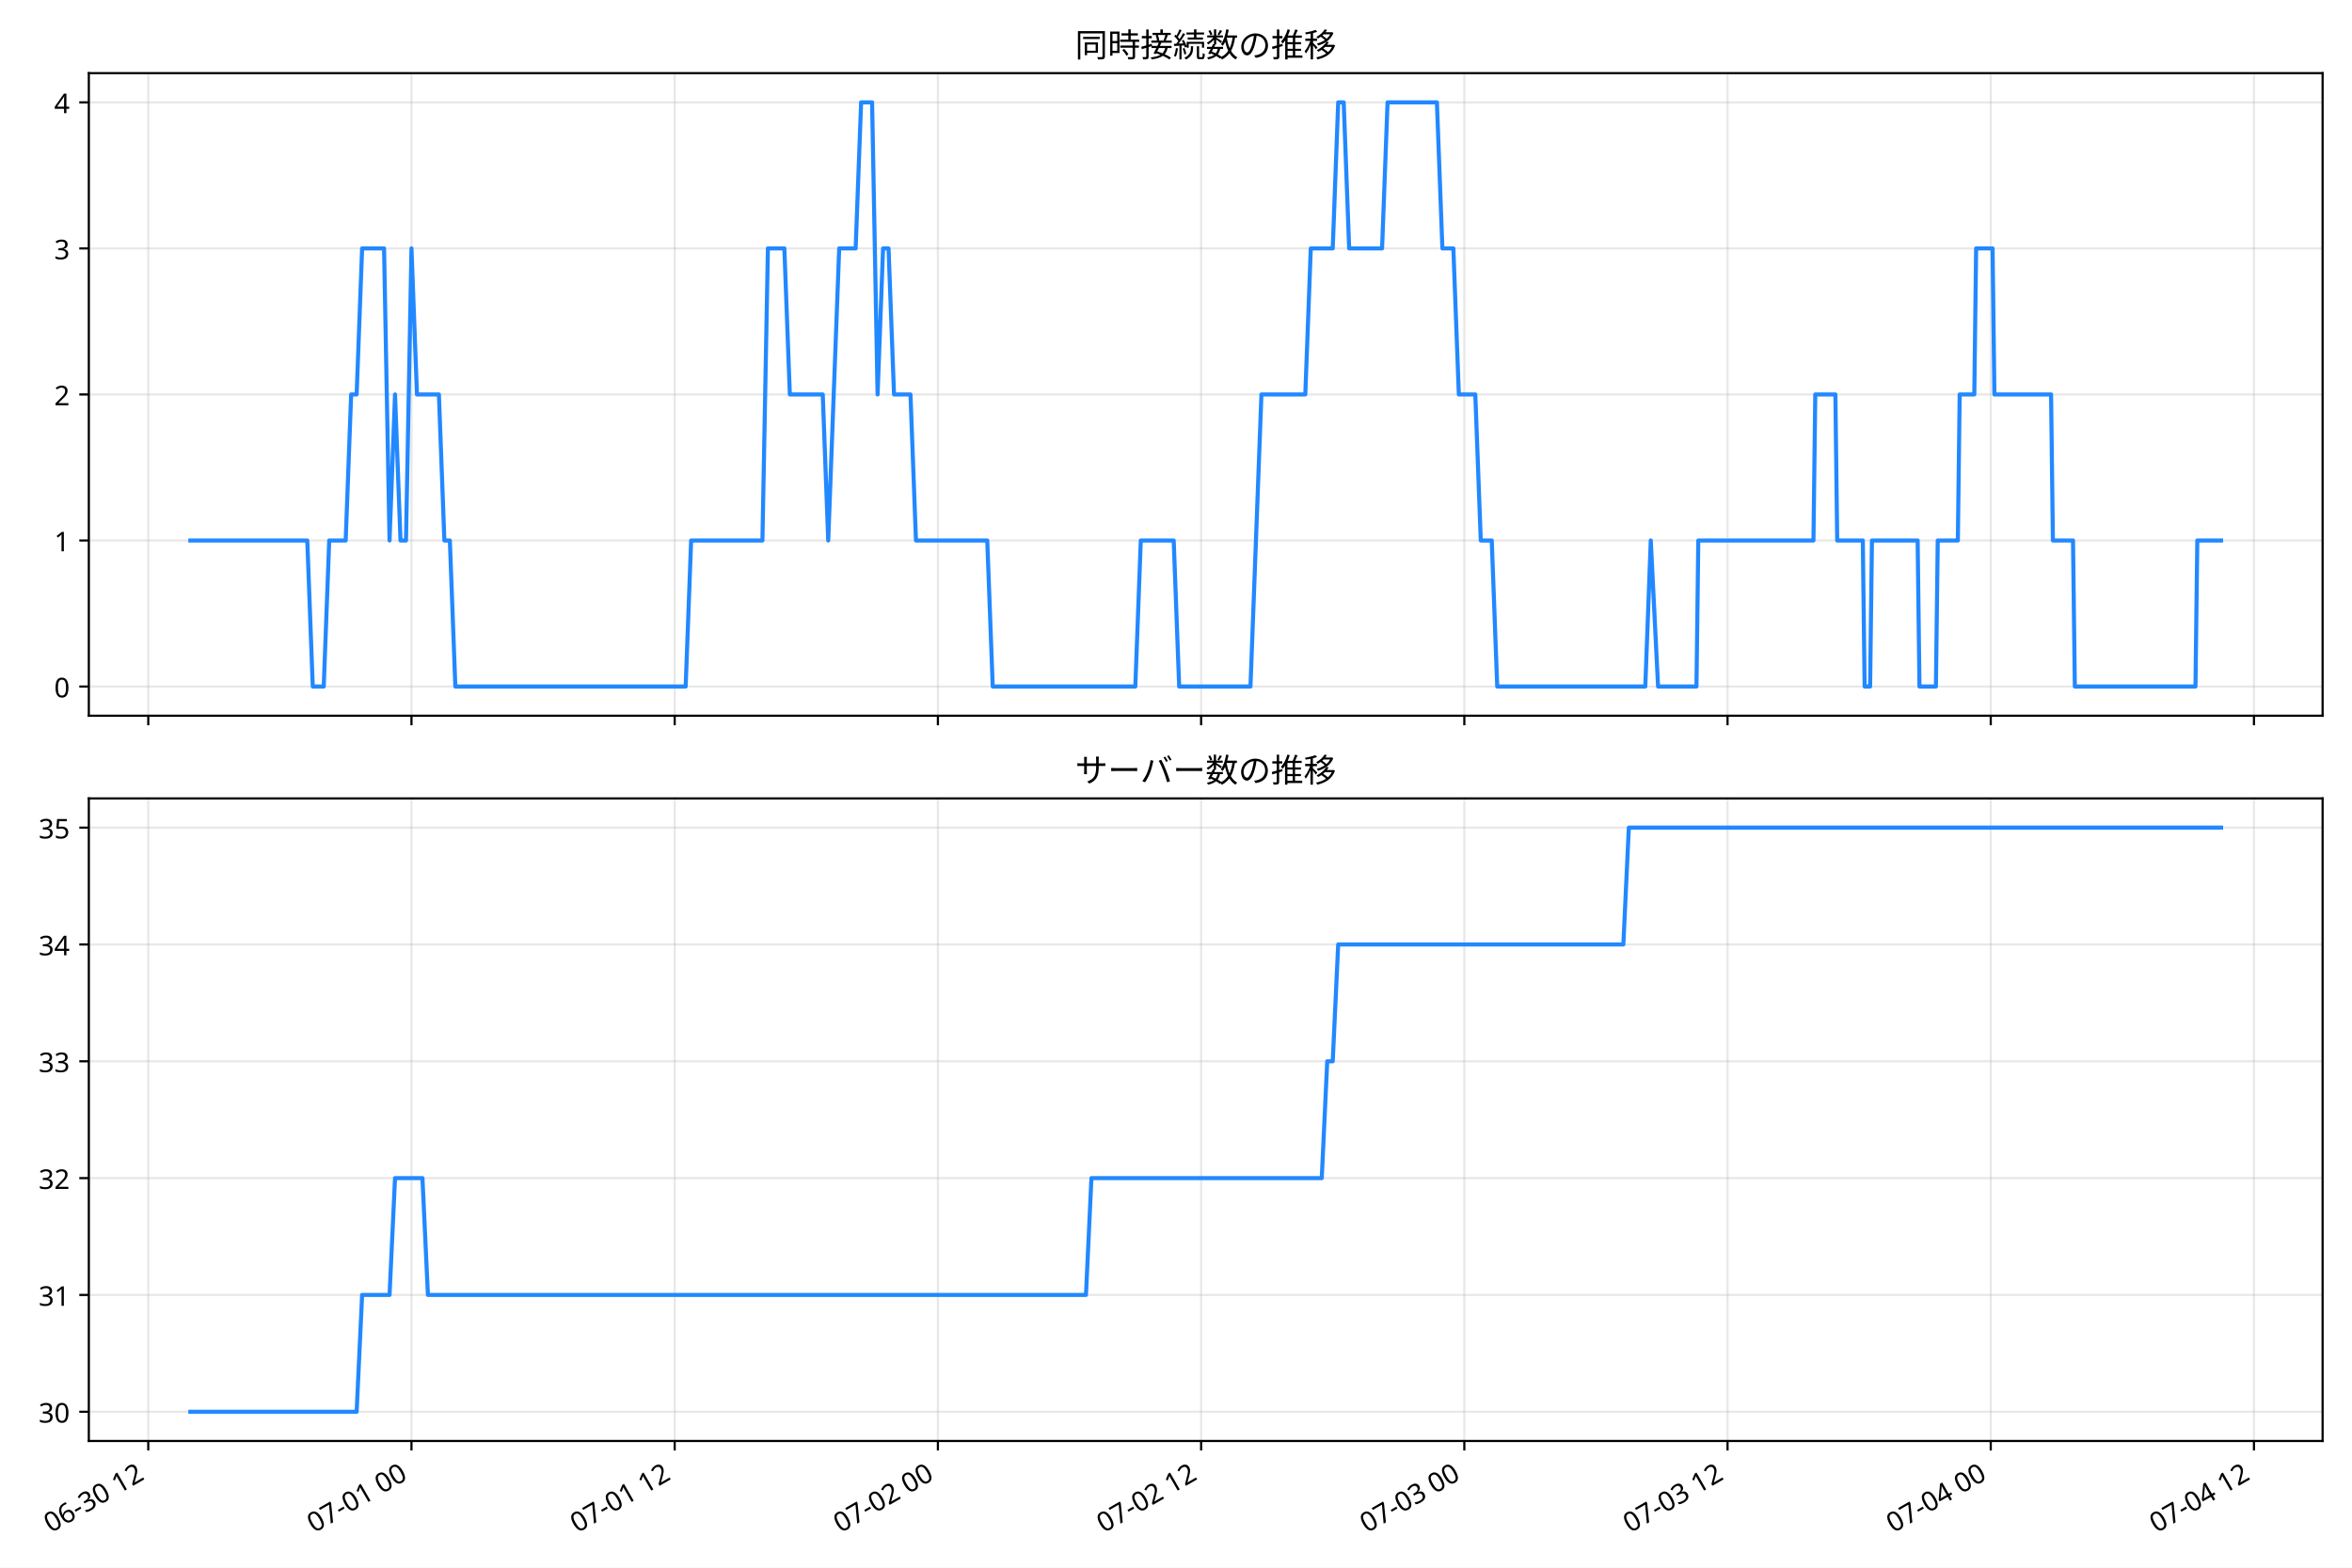
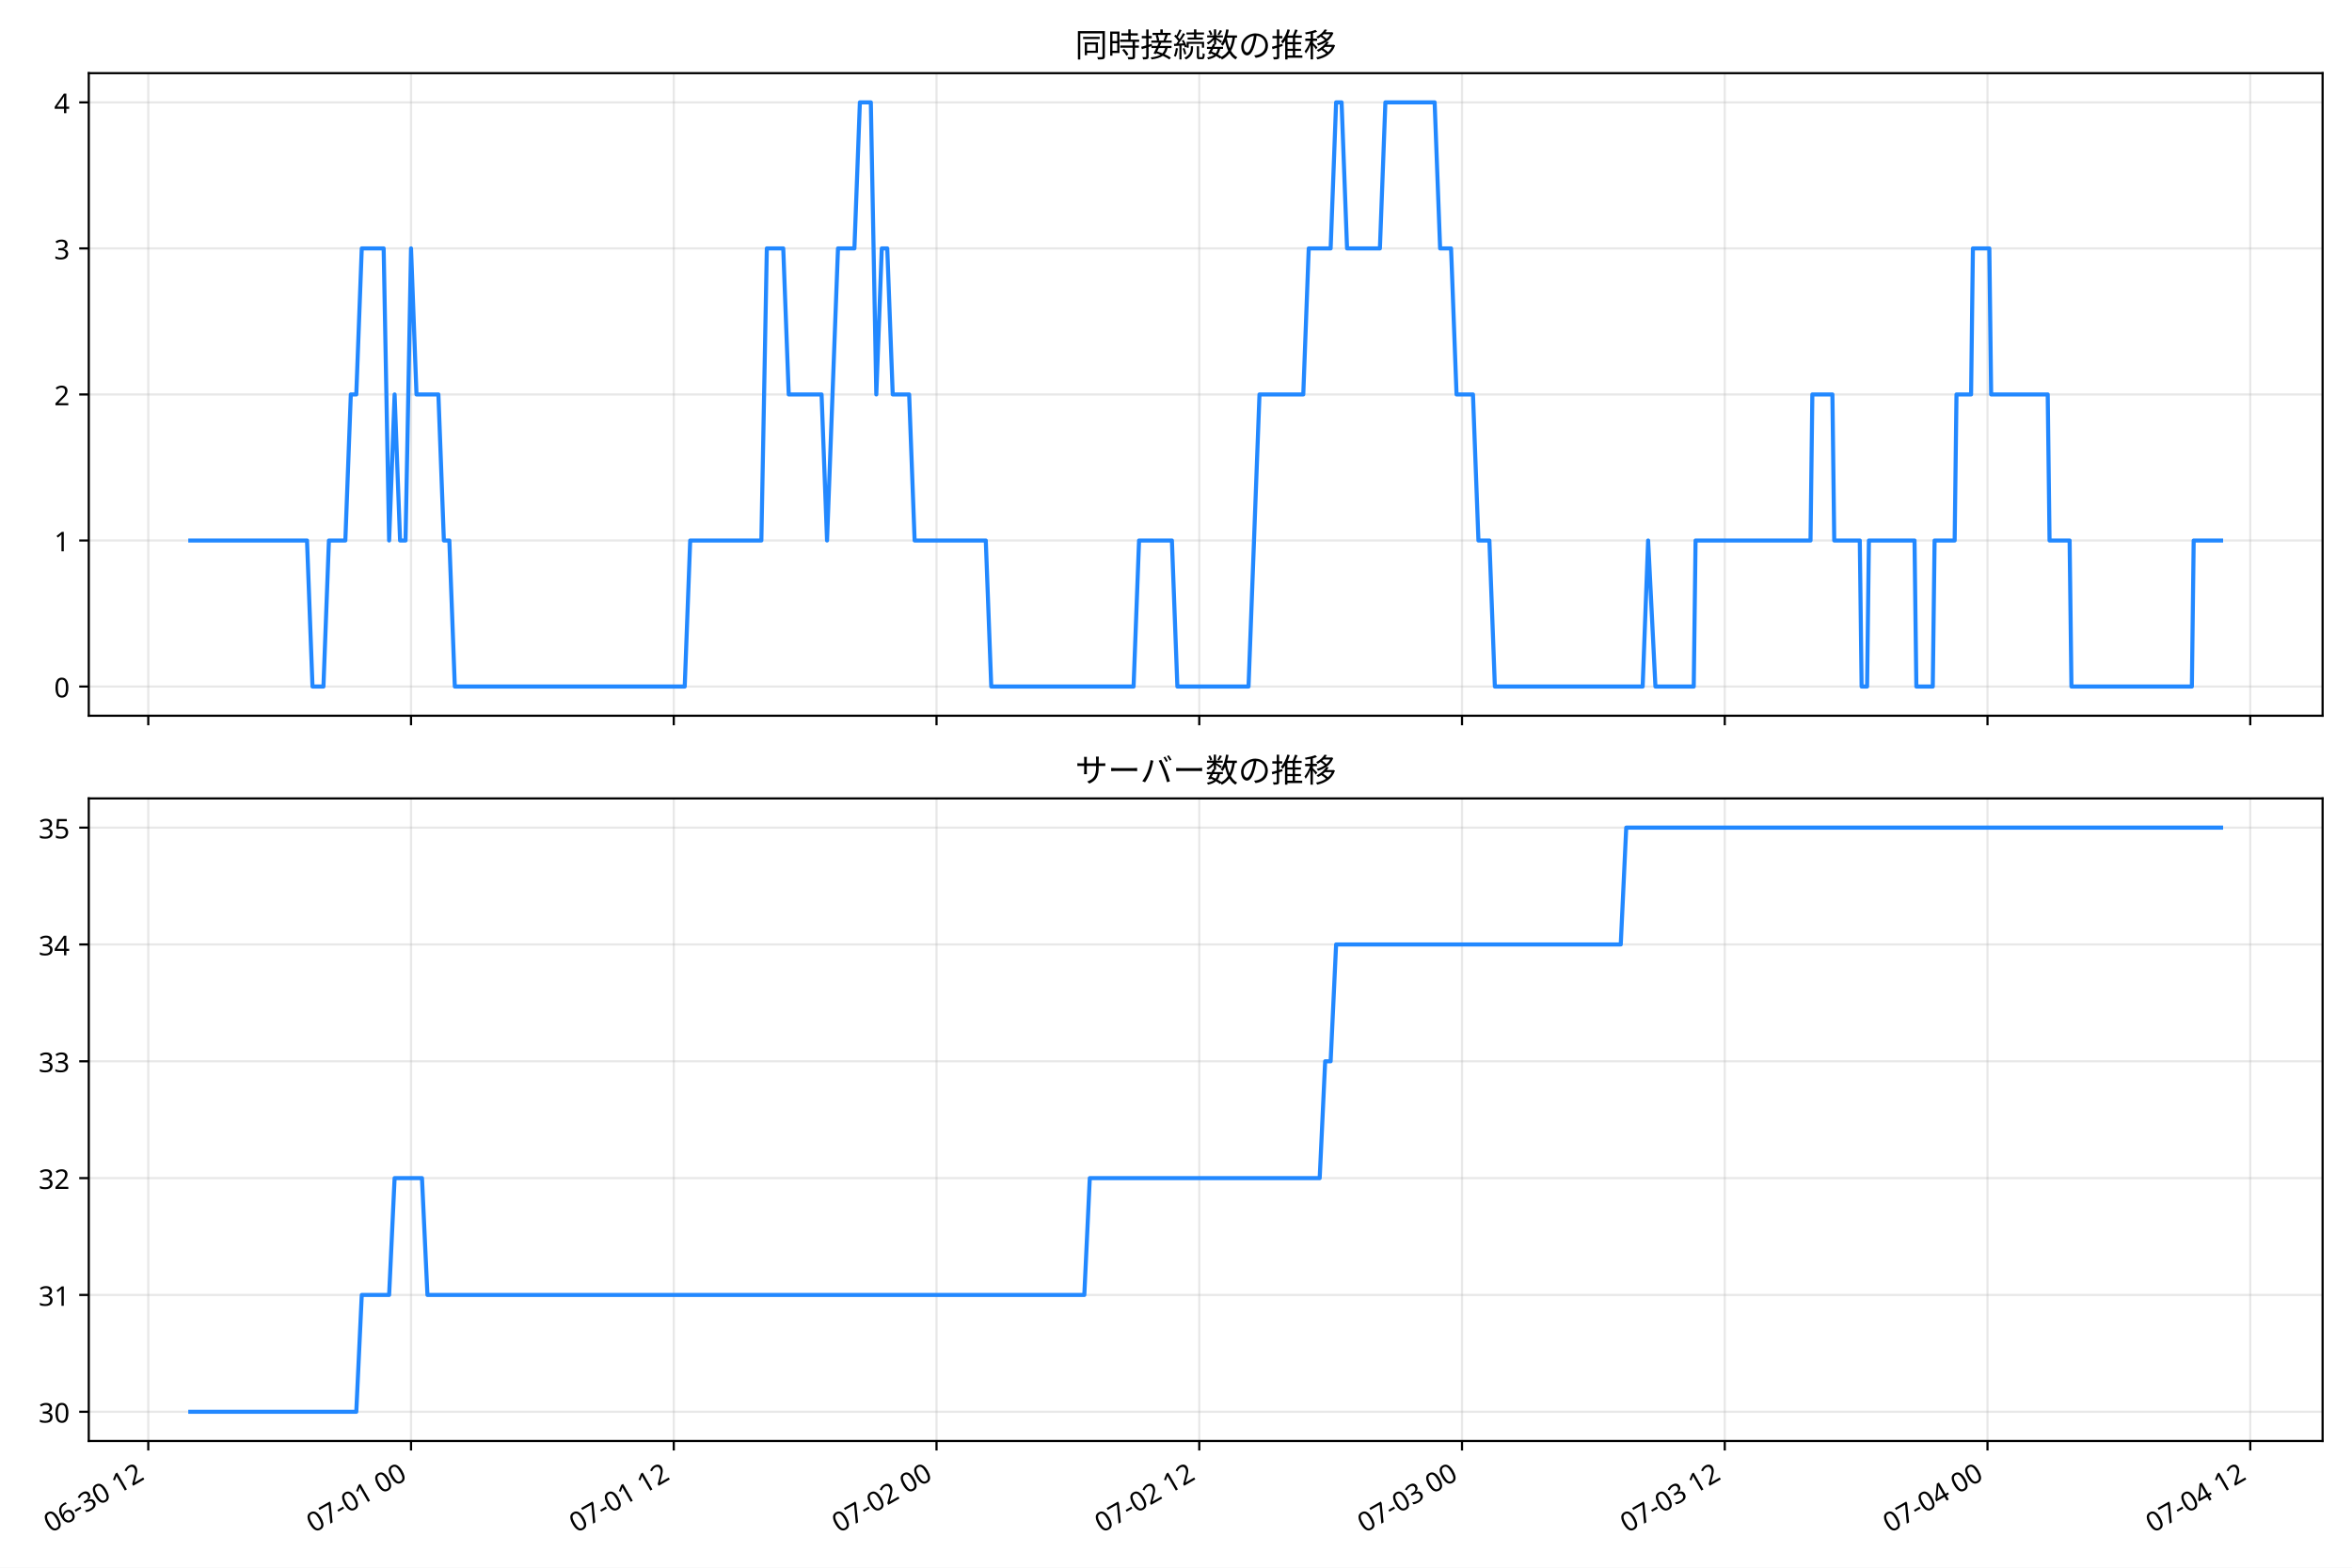
<svg xmlns="http://www.w3.org/2000/svg" xmlns:xlink="http://www.w3.org/1999/xlink" width="864pt" height="576pt" viewBox="0 0 864 576" version="1.1">
  <defs>
    <style type="text/css">*{stroke-linejoin: round; stroke-linecap: butt}</style>
  </defs>
  <g id="figure_1">
    <g id="patch_1">
      <path d="M 0 576  L 864 576  L 864 0  L 0 0  z " style="fill: #ffffff" />
    </g>
    <g id="axes_1">
      <g id="patch_2">
-         <path d="M 32.629 262.973  L 853.2 262.973  L 853.2 26.88  L 32.629 26.88  z " style="fill: #ffffff" />
+         <path d="M 32.606 262.973  L 853.2 262.973  L 853.2 26.88  L 32.606 26.88  z " style="fill: #ffffff" />
      </g>
      <g id="matplotlib.axis_1">
        <g id="xtick_1">
          <g id="line2d_1">
-             <path d="M 54.464 262.973  L 54.464 26.88  " clip-path="url(#paf1b9d7b4f)" style="fill: none; stroke: #b0b0b0; stroke-opacity: 0.3; stroke-width: 0.8; stroke-linecap: square" />
+             <path d="M 54.469 262.973  L 54.469 26.88  " clip-path="url(#p1c70924db7)" style="fill: none; stroke: #b0b0b0; stroke-opacity: 0.3; stroke-width: 0.8; stroke-linecap: square" />
          </g>
          <g id="line2d_2">
            <defs>
-               <path id="m1422d30d1b" d="M 0 0  L 0 3.5  " style="stroke: #000000; stroke-width: 0.8" />
+               <path id="m3c6f975d9b" d="M 0 0  L 0 3.5  " style="stroke: #000000; stroke-width: 0.8" />
            </defs>
            <g>
-               <use xlink:href="#m1422d30d1b" x="54.464" y="262.973" style="stroke: #000000; stroke-width: 0.8" />
+               <use xlink:href="#m3c6f975d9b" x="54.469" y="262.973" style="stroke: #000000; stroke-width: 0.8" />
            </g>
          </g>
        </g>
        <g id="xtick_2">
          <g id="line2d_3">
-             <path d="M 151.154 262.973  L 151.154 26.88  " clip-path="url(#paf1b9d7b4f)" style="fill: none; stroke: #b0b0b0; stroke-opacity: 0.3; stroke-width: 0.8; stroke-linecap: square" />
+             <path d="M 150.989 262.973  L 150.989 26.88  " clip-path="url(#p1c70924db7)" style="fill: none; stroke: #b0b0b0; stroke-opacity: 0.3; stroke-width: 0.8; stroke-linecap: square" />
          </g>
          <g id="line2d_4">
            <g>
-               <use xlink:href="#m1422d30d1b" x="151.154" y="262.973" style="stroke: #000000; stroke-width: 0.8" />
+               <use xlink:href="#m3c6f975d9b" x="150.989" y="262.973" style="stroke: #000000; stroke-width: 0.8" />
            </g>
          </g>
        </g>
        <g id="xtick_3">
          <g id="line2d_5">
-             <path d="M 247.845 262.973  L 247.845 26.88  " clip-path="url(#paf1b9d7b4f)" style="fill: none; stroke: #b0b0b0; stroke-opacity: 0.3; stroke-width: 0.8; stroke-linecap: square" />
+             <path d="M 247.508 262.973  L 247.508 26.88  " clip-path="url(#p1c70924db7)" style="fill: none; stroke: #b0b0b0; stroke-opacity: 0.3; stroke-width: 0.8; stroke-linecap: square" />
          </g>
          <g id="line2d_6">
            <g>
-               <use xlink:href="#m1422d30d1b" x="247.845" y="262.973" style="stroke: #000000; stroke-width: 0.8" />
+               <use xlink:href="#m3c6f975d9b" x="247.508" y="262.973" style="stroke: #000000; stroke-width: 0.8" />
            </g>
          </g>
        </g>
        <g id="xtick_4">
          <g id="line2d_7">
-             <path d="M 344.535 262.973  L 344.535 26.88  " clip-path="url(#paf1b9d7b4f)" style="fill: none; stroke: #b0b0b0; stroke-opacity: 0.3; stroke-width: 0.8; stroke-linecap: square" />
+             <path d="M 344.028 262.973  L 344.028 26.88  " clip-path="url(#p1c70924db7)" style="fill: none; stroke: #b0b0b0; stroke-opacity: 0.3; stroke-width: 0.8; stroke-linecap: square" />
          </g>
          <g id="line2d_8">
            <g>
-               <use xlink:href="#m1422d30d1b" x="344.535" y="262.973" style="stroke: #000000; stroke-width: 0.8" />
+               <use xlink:href="#m3c6f975d9b" x="344.028" y="262.973" style="stroke: #000000; stroke-width: 0.8" />
            </g>
          </g>
        </g>
        <g id="xtick_5">
          <g id="line2d_9">
-             <path d="M 441.226 262.973  L 441.226 26.88  " clip-path="url(#paf1b9d7b4f)" style="fill: none; stroke: #b0b0b0; stroke-opacity: 0.3; stroke-width: 0.8; stroke-linecap: square" />
+             <path d="M 440.547 262.973  L 440.547 26.88  " clip-path="url(#p1c70924db7)" style="fill: none; stroke: #b0b0b0; stroke-opacity: 0.3; stroke-width: 0.8; stroke-linecap: square" />
          </g>
          <g id="line2d_10">
            <g>
-               <use xlink:href="#m1422d30d1b" x="441.226" y="262.973" style="stroke: #000000; stroke-width: 0.8" />
+               <use xlink:href="#m3c6f975d9b" x="440.547" y="262.973" style="stroke: #000000; stroke-width: 0.8" />
            </g>
          </g>
        </g>
        <g id="xtick_6">
          <g id="line2d_11">
-             <path d="M 537.916 262.973  L 537.916 26.88  " clip-path="url(#paf1b9d7b4f)" style="fill: none; stroke: #b0b0b0; stroke-opacity: 0.3; stroke-width: 0.8; stroke-linecap: square" />
+             <path d="M 537.066 262.973  L 537.066 26.88  " clip-path="url(#p1c70924db7)" style="fill: none; stroke: #b0b0b0; stroke-opacity: 0.3; stroke-width: 0.8; stroke-linecap: square" />
          </g>
          <g id="line2d_12">
            <g>
-               <use xlink:href="#m1422d30d1b" x="537.916" y="262.973" style="stroke: #000000; stroke-width: 0.8" />
+               <use xlink:href="#m3c6f975d9b" x="537.066" y="262.973" style="stroke: #000000; stroke-width: 0.8" />
            </g>
          </g>
        </g>
        <g id="xtick_7">
          <g id="line2d_13">
-             <path d="M 634.607 262.973  L 634.607 26.88  " clip-path="url(#paf1b9d7b4f)" style="fill: none; stroke: #b0b0b0; stroke-opacity: 0.3; stroke-width: 0.8; stroke-linecap: square" />
+             <path d="M 633.586 262.973  L 633.586 26.88  " clip-path="url(#p1c70924db7)" style="fill: none; stroke: #b0b0b0; stroke-opacity: 0.3; stroke-width: 0.8; stroke-linecap: square" />
          </g>
          <g id="line2d_14">
            <g>
-               <use xlink:href="#m1422d30d1b" x="634.607" y="262.973" style="stroke: #000000; stroke-width: 0.8" />
+               <use xlink:href="#m3c6f975d9b" x="633.586" y="262.973" style="stroke: #000000; stroke-width: 0.8" />
            </g>
          </g>
        </g>
        <g id="xtick_8">
          <g id="line2d_15">
-             <path d="M 731.297 262.973  L 731.297 26.88  " clip-path="url(#paf1b9d7b4f)" style="fill: none; stroke: #b0b0b0; stroke-opacity: 0.3; stroke-width: 0.8; stroke-linecap: square" />
+             <path d="M 730.105 262.973  L 730.105 26.88  " clip-path="url(#p1c70924db7)" style="fill: none; stroke: #b0b0b0; stroke-opacity: 0.3; stroke-width: 0.8; stroke-linecap: square" />
          </g>
          <g id="line2d_16">
            <g>
-               <use xlink:href="#m1422d30d1b" x="731.297" y="262.973" style="stroke: #000000; stroke-width: 0.8" />
+               <use xlink:href="#m3c6f975d9b" x="730.105" y="262.973" style="stroke: #000000; stroke-width: 0.8" />
            </g>
          </g>
        </g>
        <g id="xtick_9">
          <g id="line2d_17">
-             <path d="M 827.988 262.973  L 827.988 26.88  " clip-path="url(#paf1b9d7b4f)" style="fill: none; stroke: #b0b0b0; stroke-opacity: 0.3; stroke-width: 0.8; stroke-linecap: square" />
+             <path d="M 826.625 262.973  L 826.625 26.88  " clip-path="url(#p1c70924db7)" style="fill: none; stroke: #b0b0b0; stroke-opacity: 0.3; stroke-width: 0.8; stroke-linecap: square" />
          </g>
          <g id="line2d_18">
            <g>
-               <use xlink:href="#m1422d30d1b" x="827.988" y="262.973" style="stroke: #000000; stroke-width: 0.8" />
+               <use xlink:href="#m3c6f975d9b" x="826.625" y="262.973" style="stroke: #000000; stroke-width: 0.8" />
            </g>
          </g>
        </g>
      </g>
      <g id="matplotlib.axis_2">
        <g id="ytick_1">
          <g id="line2d_19">
-             <path d="M 32.629 252.241  L 853.2 252.241  " clip-path="url(#paf1b9d7b4f)" style="fill: none; stroke: #b0b0b0; stroke-opacity: 0.3; stroke-width: 0.8; stroke-linecap: square" />
+             <path d="M 32.606 252.241  L 853.2 252.241  " clip-path="url(#p1c70924db7)" style="fill: none; stroke: #b0b0b0; stroke-opacity: 0.3; stroke-width: 0.8; stroke-linecap: square" />
          </g>
          <g id="line2d_20">
            <defs>
-               <path id="m393feffdd7" d="M 0 0  L -3.5 0  " style="stroke: #000000; stroke-width: 0.8" />
+               <path id="med334ea3a2" d="M 0 0  L -3.5 0  " style="stroke: #000000; stroke-width: 0.8" />
            </defs>
            <g>
-               <use xlink:href="#m393feffdd7" x="32.629" y="252.241" style="stroke: #000000; stroke-width: 0.8" />
+               <use xlink:href="#med334ea3a2" x="32.606" y="252.241" style="stroke: #000000; stroke-width: 0.8" />
            </g>
          </g>
          <g id="text_1">
-             <text style="font-size: 10px; font-family: 'Noto Sans JP'; text-anchor: end" x="25.629" y="256.226" transform="rotate(-0 25.6287 256.2264)">0</text>
+             <text style="font-size: 10px; font-family: 'Noto Sans JP'; text-anchor: end" x="25.606" y="256.226" transform="rotate(-0 25.60603 256.2264)">0</text>
          </g>
        </g>
        <g id="ytick_2">
          <g id="line2d_21">
-             <path d="M 32.629 198.584  L 853.2 198.584  " clip-path="url(#paf1b9d7b4f)" style="fill: none; stroke: #b0b0b0; stroke-opacity: 0.3; stroke-width: 0.8; stroke-linecap: square" />
+             <path d="M 32.606 198.584  L 853.2 198.584  " clip-path="url(#p1c70924db7)" style="fill: none; stroke: #b0b0b0; stroke-opacity: 0.3; stroke-width: 0.8; stroke-linecap: square" />
          </g>
          <g id="line2d_22">
            <g>
-               <use xlink:href="#m393feffdd7" x="32.629" y="198.584" style="stroke: #000000; stroke-width: 0.8" />
+               <use xlink:href="#med334ea3a2" x="32.606" y="198.584" style="stroke: #000000; stroke-width: 0.8" />
            </g>
          </g>
          <g id="text_2">
-             <text style="font-size: 10px; font-family: 'Noto Sans JP'; text-anchor: end" x="25.629" y="202.569" transform="rotate(-0 25.6287 202.569)">1</text>
+             <text style="font-size: 10px; font-family: 'Noto Sans JP'; text-anchor: end" x="25.606" y="202.569" transform="rotate(-0 25.60603 202.569)">1</text>
          </g>
        </g>
        <g id="ytick_3">
          <g id="line2d_23">
-             <path d="M 32.629 144.926  L 853.2 144.926  " clip-path="url(#paf1b9d7b4f)" style="fill: none; stroke: #b0b0b0; stroke-opacity: 0.3; stroke-width: 0.8; stroke-linecap: square" />
+             <path d="M 32.606 144.926  L 853.2 144.926  " clip-path="url(#p1c70924db7)" style="fill: none; stroke: #b0b0b0; stroke-opacity: 0.3; stroke-width: 0.8; stroke-linecap: square" />
          </g>
          <g id="line2d_24">
            <g>
-               <use xlink:href="#m393feffdd7" x="32.629" y="144.926" style="stroke: #000000; stroke-width: 0.8" />
+               <use xlink:href="#med334ea3a2" x="32.606" y="144.926" style="stroke: #000000; stroke-width: 0.8" />
            </g>
          </g>
          <g id="text_3">
-             <text style="font-size: 10px; font-family: 'Noto Sans JP'; text-anchor: end" x="25.629" y="148.912" transform="rotate(-0 25.6287 148.9115)">2</text>
+             <text style="font-size: 10px; font-family: 'Noto Sans JP'; text-anchor: end" x="25.606" y="148.912" transform="rotate(-0 25.60603 148.9115)">2</text>
          </g>
        </g>
        <g id="ytick_4">
          <g id="line2d_25">
-             <path d="M 32.629 91.269  L 853.2 91.269  " clip-path="url(#paf1b9d7b4f)" style="fill: none; stroke: #b0b0b0; stroke-opacity: 0.3; stroke-width: 0.8; stroke-linecap: square" />
+             <path d="M 32.606 91.269  L 853.2 91.269  " clip-path="url(#p1c70924db7)" style="fill: none; stroke: #b0b0b0; stroke-opacity: 0.3; stroke-width: 0.8; stroke-linecap: square" />
          </g>
          <g id="line2d_26">
            <g>
-               <use xlink:href="#m393feffdd7" x="32.629" y="91.269" style="stroke: #000000; stroke-width: 0.8" />
+               <use xlink:href="#med334ea3a2" x="32.606" y="91.269" style="stroke: #000000; stroke-width: 0.8" />
            </g>
          </g>
          <g id="text_4">
-             <text style="font-size: 10px; font-family: 'Noto Sans JP'; text-anchor: end" x="25.629" y="95.254" transform="rotate(-0 25.6287 95.25408)">3</text>
+             <text style="font-size: 10px; font-family: 'Noto Sans JP'; text-anchor: end" x="25.606" y="95.254" transform="rotate(-0 25.60603 95.25408)">3</text>
          </g>
        </g>
        <g id="ytick_5">
          <g id="line2d_27">
-             <path d="M 32.629 37.611  L 853.2 37.611  " clip-path="url(#paf1b9d7b4f)" style="fill: none; stroke: #b0b0b0; stroke-opacity: 0.3; stroke-width: 0.8; stroke-linecap: square" />
+             <path d="M 32.606 37.611  L 853.2 37.611  " clip-path="url(#p1c70924db7)" style="fill: none; stroke: #b0b0b0; stroke-opacity: 0.3; stroke-width: 0.8; stroke-linecap: square" />
          </g>
          <g id="line2d_28">
            <g>
-               <use xlink:href="#m393feffdd7" x="32.629" y="37.611" style="stroke: #000000; stroke-width: 0.8" />
+               <use xlink:href="#med334ea3a2" x="32.606" y="37.611" style="stroke: #000000; stroke-width: 0.8" />
            </g>
          </g>
          <g id="text_5">
-             <text style="font-size: 10px; font-family: 'Noto Sans JP'; text-anchor: end" x="25.629" y="41.597" transform="rotate(-0 25.6287 41.59664)">4</text>
+             <text style="font-size: 10px; font-family: 'Noto Sans JP'; text-anchor: end" x="25.606" y="41.597" transform="rotate(-0 25.60603 41.59664)">4</text>
          </g>
        </g>
      </g>
      <g id="line2d_29">
-         <path d="M 69.927 198.584  L 112.881 198.584  L 114.895 252.241  L 118.924 252.241  L 120.938 198.584  L 126.982 198.584  L 128.996 144.926  L 131.01 144.926  L 133.025 91.269  L 141.082 91.269  L 143.097 198.584  L 145.111 144.926  L 147.125 198.584  L 149.14 198.584  L 151.154 91.269  L 153.169 144.926  L 161.226 144.926  L 163.24 198.584  L 165.255 198.584  L 167.269 252.241  L 251.873 252.241  L 253.888 198.584  L 280.075 198.584  L 282.089 91.269  L 288.132 91.269  L 290.147 144.926  L 302.233 144.926  L 304.247 198.584  L 308.276 91.269  L 314.319 91.269  L 316.334 37.611  L 320.363 37.611  L 322.377 144.926  L 324.391 91.269  L 326.406 91.269  L 328.42 144.926  L 334.463 144.926  L 336.478 198.584  L 362.665 198.584  L 364.679 252.241  L 417.053 252.241  L 419.067 198.584  L 431.154 198.584  L 433.168 252.241  L 459.355 252.241  L 463.384 144.926  L 479.499 144.926  L 481.513 91.269  L 489.571 91.269  L 491.585 37.611  L 493.6 37.611  L 495.614 91.269  L 507.7 91.269  L 509.715 37.611  L 527.844 37.611  L 529.859 91.269  L 533.887 91.269  L 535.902 144.926  L 541.945 144.926  L 543.959 198.584  L 547.988 198.584  L 550.002 252.241  L 604.391 252.241  L 606.405 198.584  L 609.091 252.241  L 623.192 252.241  L 623.863 198.584  L 666.165 198.584  L 666.837 144.926  L 674.223 144.926  L 674.894 198.584  L 684.295 198.584  L 684.966 252.241  L 686.981 252.241  L 687.652 198.584  L 704.439 198.584  L 705.11 252.241  L 711.153 252.241  L 711.825 198.584  L 719.211 198.584  L 719.882 144.926  L 725.254 144.926  L 725.925 91.269  L 731.969 91.269  L 732.64 144.926  L 753.455 144.926  L 754.127 198.584  L 761.513 198.584  L 762.184 252.241  L 806.501 252.241  L 807.172 198.584  L 815.901 198.584  L 815.901 198.584  " clip-path="url(#paf1b9d7b4f)" style="fill: none; stroke: #2288ff; stroke-width: 1.5; stroke-linecap: square" />
+         <path d="M 69.906 198.584  L 112.783 198.584  L 114.794 252.241  L 118.816 252.241  L 120.826 198.584  L 126.859 198.584  L 128.87 144.926  L 130.881 144.926  L 132.891 91.269  L 140.935 91.269  L 142.945 198.584  L 144.956 144.926  L 146.967 198.584  L 148.978 198.584  L 150.989 91.269  L 153 144.926  L 161.043 144.926  L 163.054 198.584  L 165.065 198.584  L 167.075 252.241  L 251.53 252.241  L 253.541 198.584  L 279.681 198.584  L 281.692 91.269  L 287.725 91.269  L 289.735 144.926  L 301.8 144.926  L 303.811 198.584  L 307.833 91.269  L 313.865 91.269  L 315.876 37.611  L 319.898 37.611  L 321.909 144.926  L 323.919 91.269  L 325.93 91.269  L 327.941 144.926  L 333.973 144.926  L 335.984 198.584  L 362.125 198.584  L 364.136 252.241  L 416.417 252.241  L 418.428 198.584  L 430.493 198.584  L 432.504 252.241  L 458.644 252.241  L 462.666 144.926  L 478.753 144.926  L 480.763 91.269  L 488.807 91.269  L 490.818 37.611  L 492.828 37.611  L 494.839 91.269  L 506.904 91.269  L 508.915 37.611  L 527.012 37.611  L 529.023 91.269  L 533.045 91.269  L 535.056 144.926  L 541.088 144.926  L 543.099 198.584  L 547.121 198.584  L 549.131 252.241  L 603.424 252.241  L 605.434 198.584  L 608.115 252.241  L 622.191 252.241  L 622.861 198.584  L 665.089 198.584  L 665.759 144.926  L 673.132 144.926  L 673.802 198.584  L 683.186 198.584  L 683.856 252.241  L 685.867 252.241  L 686.537 198.584  L 703.294 198.584  L 703.965 252.241  L 709.997 252.241  L 710.667 198.584  L 718.04 198.584  L 718.711 144.926  L 724.073 144.926  L 724.743 91.269  L 730.776 91.269  L 731.446 144.926  L 752.224 144.926  L 752.895 198.584  L 760.268 198.584  L 760.938 252.241  L 805.176 252.241  L 805.846 198.584  L 815.9 198.584  L 815.9 198.584  " clip-path="url(#p1c70924db7)" style="fill: none; stroke: #2288ff; stroke-width: 1.5; stroke-linecap: square" />
      </g>
      <g id="patch_3">
-         <path d="M 32.629 262.973  L 32.629 26.88  " style="fill: none; stroke: #000000; stroke-width: 0.8; stroke-linejoin: miter; stroke-linecap: square" />
+         <path d="M 32.606 262.973  L 32.606 26.88  " style="fill: none; stroke: #000000; stroke-width: 0.8; stroke-linejoin: miter; stroke-linecap: square" />
      </g>
      <g id="patch_4">
        <path d="M 853.2 262.973  L 853.2 26.88  " style="fill: none; stroke: #000000; stroke-width: 0.8; stroke-linejoin: miter; stroke-linecap: square" />
      </g>
      <g id="patch_5">
-         <path d="M 32.629 262.973  L 853.2 262.973  " style="fill: none; stroke: #000000; stroke-width: 0.8; stroke-linejoin: miter; stroke-linecap: square" />
+         <path d="M 32.606 262.973  L 853.2 262.973  " style="fill: none; stroke: #000000; stroke-width: 0.8; stroke-linejoin: miter; stroke-linecap: square" />
      </g>
      <g id="patch_6">
-         <path d="M 32.629 26.88  L 853.2 26.88  " style="fill: none; stroke: #000000; stroke-width: 0.8; stroke-linejoin: miter; stroke-linecap: square" />
+         <path d="M 32.606 26.88  L 853.2 26.88  " style="fill: none; stroke: #000000; stroke-width: 0.8; stroke-linejoin: miter; stroke-linecap: square" />
      </g>
      <g id="text_6">
-         <text style="font-size: 12px; font-family: 'Noto Sans JP'; text-anchor: middle" x="442.914" y="20.88" transform="rotate(-0 442.9144 20.88)">同時接続数の推移</text>
+         <text style="font-size: 12px; font-family: 'Noto Sans JP'; text-anchor: middle" x="442.903" y="20.88" transform="rotate(-0 442.903 20.88)">同時接続数の推移</text>
      </g>
    </g>
    <g id="axes_2">
      <g id="patch_7">
-         <path d="M 32.629 529.445  L 853.2 529.445  L 853.2 293.353  L 32.629 293.353  z " style="fill: #ffffff" />
+         <path d="M 32.606 529.445  L 853.2 529.445  L 853.2 293.353  L 32.606 293.353  z " style="fill: #ffffff" />
      </g>
      <g id="matplotlib.axis_3">
        <g id="xtick_10">
          <g id="line2d_30">
-             <path d="M 54.464 529.445  L 54.464 293.353  " clip-path="url(#pc2c2bb8f2e)" style="fill: none; stroke: #b0b0b0; stroke-opacity: 0.3; stroke-width: 0.8; stroke-linecap: square" />
+             <path d="M 54.469 529.445  L 54.469 293.353  " clip-path="url(#pd8e232817e)" style="fill: none; stroke: #b0b0b0; stroke-opacity: 0.3; stroke-width: 0.8; stroke-linecap: square" />
          </g>
          <g id="line2d_31">
            <g>
-               <use xlink:href="#m1422d30d1b" x="54.464" y="529.445" style="stroke: #000000; stroke-width: 0.8" />
+               <use xlink:href="#m3c6f975d9b" x="54.469" y="529.445" style="stroke: #000000; stroke-width: 0.8" />
            </g>
          </g>
          <g id="text_7">
-             <text style="font-size: 10px; font-family: 'Noto Sans JP'" transform="translate(18.69018 563.3581) rotate(-30)">06-30 12</text>
+             <text style="font-size: 10px; font-family: 'Noto Sans JP'" transform="translate(18.6959 563.3581) rotate(-30)">06-30 12</text>
          </g>
        </g>
        <g id="xtick_11">
          <g id="line2d_32">
-             <path d="M 151.154 529.445  L 151.154 293.353  " clip-path="url(#pc2c2bb8f2e)" style="fill: none; stroke: #b0b0b0; stroke-opacity: 0.3; stroke-width: 0.8; stroke-linecap: square" />
+             <path d="M 150.989 529.445  L 150.989 293.353  " clip-path="url(#pd8e232817e)" style="fill: none; stroke: #b0b0b0; stroke-opacity: 0.3; stroke-width: 0.8; stroke-linecap: square" />
          </g>
          <g id="line2d_33">
            <g>
-               <use xlink:href="#m1422d30d1b" x="151.154" y="529.445" style="stroke: #000000; stroke-width: 0.8" />
+               <use xlink:href="#m3c6f975d9b" x="150.989" y="529.445" style="stroke: #000000; stroke-width: 0.8" />
            </g>
          </g>
          <g id="text_8">
-             <text style="font-size: 10px; font-family: 'Noto Sans JP'" transform="translate(115.3807 563.3581) rotate(-30)">07-01 00</text>
+             <text style="font-size: 10px; font-family: 'Noto Sans JP'" transform="translate(115.2153 563.3581) rotate(-30)">07-01 00</text>
          </g>
        </g>
        <g id="xtick_12">
          <g id="line2d_34">
-             <path d="M 247.845 529.445  L 247.845 293.353  " clip-path="url(#pc2c2bb8f2e)" style="fill: none; stroke: #b0b0b0; stroke-opacity: 0.3; stroke-width: 0.8; stroke-linecap: square" />
+             <path d="M 247.508 529.445  L 247.508 293.353  " clip-path="url(#pd8e232817e)" style="fill: none; stroke: #b0b0b0; stroke-opacity: 0.3; stroke-width: 0.8; stroke-linecap: square" />
          </g>
          <g id="line2d_35">
            <g>
-               <use xlink:href="#m1422d30d1b" x="247.845" y="529.445" style="stroke: #000000; stroke-width: 0.8" />
+               <use xlink:href="#m3c6f975d9b" x="247.508" y="529.445" style="stroke: #000000; stroke-width: 0.8" />
            </g>
          </g>
          <g id="text_9">
-             <text style="font-size: 10px; font-family: 'Noto Sans JP'" transform="translate(212.0712 563.3581) rotate(-30)">07-01 12</text>
+             <text style="font-size: 10px; font-family: 'Noto Sans JP'" transform="translate(211.7347 563.3581) rotate(-30)">07-01 12</text>
          </g>
        </g>
        <g id="xtick_13">
          <g id="line2d_36">
-             <path d="M 344.535 529.445  L 344.535 293.353  " clip-path="url(#pc2c2bb8f2e)" style="fill: none; stroke: #b0b0b0; stroke-opacity: 0.3; stroke-width: 0.8; stroke-linecap: square" />
+             <path d="M 344.028 529.445  L 344.028 293.353  " clip-path="url(#pd8e232817e)" style="fill: none; stroke: #b0b0b0; stroke-opacity: 0.3; stroke-width: 0.8; stroke-linecap: square" />
          </g>
          <g id="line2d_37">
            <g>
-               <use xlink:href="#m1422d30d1b" x="344.535" y="529.445" style="stroke: #000000; stroke-width: 0.8" />
+               <use xlink:href="#m3c6f975d9b" x="344.028" y="529.445" style="stroke: #000000; stroke-width: 0.8" />
            </g>
          </g>
          <g id="text_10">
-             <text style="font-size: 10px; font-family: 'Noto Sans JP'" transform="translate(308.7617 563.3581) rotate(-30)">07-02 00</text>
+             <text style="font-size: 10px; font-family: 'Noto Sans JP'" transform="translate(308.2541 563.3581) rotate(-30)">07-02 00</text>
          </g>
        </g>
        <g id="xtick_14">
          <g id="line2d_38">
-             <path d="M 441.226 529.445  L 441.226 293.353  " clip-path="url(#pc2c2bb8f2e)" style="fill: none; stroke: #b0b0b0; stroke-opacity: 0.3; stroke-width: 0.8; stroke-linecap: square" />
+             <path d="M 440.547 529.445  L 440.547 293.353  " clip-path="url(#pd8e232817e)" style="fill: none; stroke: #b0b0b0; stroke-opacity: 0.3; stroke-width: 0.8; stroke-linecap: square" />
          </g>
          <g id="line2d_39">
            <g>
-               <use xlink:href="#m1422d30d1b" x="441.226" y="529.445" style="stroke: #000000; stroke-width: 0.8" />
+               <use xlink:href="#m3c6f975d9b" x="440.547" y="529.445" style="stroke: #000000; stroke-width: 0.8" />
            </g>
          </g>
          <g id="text_11">
-             <text style="font-size: 10px; font-family: 'Noto Sans JP'" transform="translate(405.4522 563.3581) rotate(-30)">07-02 12</text>
+             <text style="font-size: 10px; font-family: 'Noto Sans JP'" transform="translate(404.7736 563.3581) rotate(-30)">07-02 12</text>
          </g>
        </g>
        <g id="xtick_15">
          <g id="line2d_40">
-             <path d="M 537.916 529.445  L 537.916 293.353  " clip-path="url(#pc2c2bb8f2e)" style="fill: none; stroke: #b0b0b0; stroke-opacity: 0.3; stroke-width: 0.8; stroke-linecap: square" />
+             <path d="M 537.066 529.445  L 537.066 293.353  " clip-path="url(#pd8e232817e)" style="fill: none; stroke: #b0b0b0; stroke-opacity: 0.3; stroke-width: 0.8; stroke-linecap: square" />
          </g>
          <g id="line2d_41">
            <g>
-               <use xlink:href="#m1422d30d1b" x="537.916" y="529.445" style="stroke: #000000; stroke-width: 0.8" />
+               <use xlink:href="#m3c6f975d9b" x="537.066" y="529.445" style="stroke: #000000; stroke-width: 0.8" />
            </g>
          </g>
          <g id="text_12">
-             <text style="font-size: 10px; font-family: 'Noto Sans JP'" transform="translate(502.1427 563.3581) rotate(-30)">07-03 00</text>
+             <text style="font-size: 10px; font-family: 'Noto Sans JP'" transform="translate(501.293 563.3581) rotate(-30)">07-03 00</text>
          </g>
        </g>
        <g id="xtick_16">
          <g id="line2d_42">
-             <path d="M 634.607 529.445  L 634.607 293.353  " clip-path="url(#pc2c2bb8f2e)" style="fill: none; stroke: #b0b0b0; stroke-opacity: 0.3; stroke-width: 0.8; stroke-linecap: square" />
+             <path d="M 633.586 529.445  L 633.586 293.353  " clip-path="url(#pd8e232817e)" style="fill: none; stroke: #b0b0b0; stroke-opacity: 0.3; stroke-width: 0.8; stroke-linecap: square" />
          </g>
          <g id="line2d_43">
            <g>
-               <use xlink:href="#m1422d30d1b" x="634.607" y="529.445" style="stroke: #000000; stroke-width: 0.8" />
+               <use xlink:href="#m3c6f975d9b" x="633.586" y="529.445" style="stroke: #000000; stroke-width: 0.8" />
            </g>
          </g>
          <g id="text_13">
-             <text style="font-size: 10px; font-family: 'Noto Sans JP'" transform="translate(598.8332 563.3581) rotate(-30)">07-03 12</text>
+             <text style="font-size: 10px; font-family: 'Noto Sans JP'" transform="translate(597.8124 563.3581) rotate(-30)">07-03 12</text>
          </g>
        </g>
        <g id="xtick_17">
          <g id="line2d_44">
-             <path d="M 731.297 529.445  L 731.297 293.353  " clip-path="url(#pc2c2bb8f2e)" style="fill: none; stroke: #b0b0b0; stroke-opacity: 0.3; stroke-width: 0.8; stroke-linecap: square" />
+             <path d="M 730.105 529.445  L 730.105 293.353  " clip-path="url(#pd8e232817e)" style="fill: none; stroke: #b0b0b0; stroke-opacity: 0.3; stroke-width: 0.8; stroke-linecap: square" />
          </g>
          <g id="line2d_45">
            <g>
-               <use xlink:href="#m1422d30d1b" x="731.297" y="529.445" style="stroke: #000000; stroke-width: 0.8" />
+               <use xlink:href="#m3c6f975d9b" x="730.105" y="529.445" style="stroke: #000000; stroke-width: 0.8" />
            </g>
          </g>
          <g id="text_14">
-             <text style="font-size: 10px; font-family: 'Noto Sans JP'" transform="translate(695.5237 563.3581) rotate(-30)">07-04 00</text>
+             <text style="font-size: 10px; font-family: 'Noto Sans JP'" transform="translate(694.3318 563.3581) rotate(-30)">07-04 00</text>
          </g>
        </g>
        <g id="xtick_18">
          <g id="line2d_46">
-             <path d="M 827.988 529.445  L 827.988 293.353  " clip-path="url(#pc2c2bb8f2e)" style="fill: none; stroke: #b0b0b0; stroke-opacity: 0.3; stroke-width: 0.8; stroke-linecap: square" />
+             <path d="M 826.625 529.445  L 826.625 293.353  " clip-path="url(#pd8e232817e)" style="fill: none; stroke: #b0b0b0; stroke-opacity: 0.3; stroke-width: 0.8; stroke-linecap: square" />
          </g>
          <g id="line2d_47">
            <g>
-               <use xlink:href="#m1422d30d1b" x="827.988" y="529.445" style="stroke: #000000; stroke-width: 0.8" />
+               <use xlink:href="#m3c6f975d9b" x="826.625" y="529.445" style="stroke: #000000; stroke-width: 0.8" />
            </g>
          </g>
          <g id="text_15">
-             <text style="font-size: 10px; font-family: 'Noto Sans JP'" transform="translate(792.2142 563.3581) rotate(-30)">07-04 12</text>
+             <text style="font-size: 10px; font-family: 'Noto Sans JP'" transform="translate(790.8512 563.3581) rotate(-30)">07-04 12</text>
          </g>
        </g>
      </g>
      <g id="matplotlib.axis_4">
        <g id="ytick_6">
          <g id="line2d_48">
-             <path d="M 32.629 518.714  L 853.2 518.714  " clip-path="url(#pc2c2bb8f2e)" style="fill: none; stroke: #b0b0b0; stroke-opacity: 0.3; stroke-width: 0.8; stroke-linecap: square" />
+             <path d="M 32.606 518.714  L 853.2 518.714  " clip-path="url(#pd8e232817e)" style="fill: none; stroke: #b0b0b0; stroke-opacity: 0.3; stroke-width: 0.8; stroke-linecap: square" />
          </g>
          <g id="line2d_49">
            <g>
-               <use xlink:href="#m393feffdd7" x="32.629" y="518.714" style="stroke: #000000; stroke-width: 0.8" />
+               <use xlink:href="#med334ea3a2" x="32.606" y="518.714" style="stroke: #000000; stroke-width: 0.8" />
            </g>
          </g>
          <g id="text_16">
-             <text style="font-size: 10px; font-family: 'Noto Sans JP'; text-anchor: end" x="25.629" y="522.699" transform="rotate(-0 25.6287 522.6991)">30</text>
+             <text style="font-size: 10px; font-family: 'Noto Sans JP'; text-anchor: end" x="25.606" y="522.699" transform="rotate(-0 25.60603 522.6991)">30</text>
          </g>
        </g>
        <g id="ytick_7">
          <g id="line2d_50">
-             <path d="M 32.629 475.788  L 853.2 475.788  " clip-path="url(#pc2c2bb8f2e)" style="fill: none; stroke: #b0b0b0; stroke-opacity: 0.3; stroke-width: 0.8; stroke-linecap: square" />
+             <path d="M 32.606 475.788  L 853.2 475.788  " clip-path="url(#pd8e232817e)" style="fill: none; stroke: #b0b0b0; stroke-opacity: 0.3; stroke-width: 0.8; stroke-linecap: square" />
          </g>
          <g id="line2d_51">
            <g>
-               <use xlink:href="#m393feffdd7" x="32.629" y="475.788" style="stroke: #000000; stroke-width: 0.8" />
+               <use xlink:href="#med334ea3a2" x="32.606" y="475.788" style="stroke: #000000; stroke-width: 0.8" />
            </g>
          </g>
          <g id="text_17">
-             <text style="font-size: 10px; font-family: 'Noto Sans JP'; text-anchor: end" x="25.629" y="479.773" transform="rotate(-0 25.6287 479.7732)">31</text>
+             <text style="font-size: 10px; font-family: 'Noto Sans JP'; text-anchor: end" x="25.606" y="479.773" transform="rotate(-0 25.60603 479.7732)">31</text>
          </g>
        </g>
        <g id="ytick_8">
          <g id="line2d_52">
-             <path d="M 32.629 432.862  L 853.2 432.862  " clip-path="url(#pc2c2bb8f2e)" style="fill: none; stroke: #b0b0b0; stroke-opacity: 0.3; stroke-width: 0.8; stroke-linecap: square" />
+             <path d="M 32.606 432.862  L 853.2 432.862  " clip-path="url(#pd8e232817e)" style="fill: none; stroke: #b0b0b0; stroke-opacity: 0.3; stroke-width: 0.8; stroke-linecap: square" />
          </g>
          <g id="line2d_53">
            <g>
-               <use xlink:href="#m393feffdd7" x="32.629" y="432.862" style="stroke: #000000; stroke-width: 0.8" />
+               <use xlink:href="#med334ea3a2" x="32.606" y="432.862" style="stroke: #000000; stroke-width: 0.8" />
            </g>
          </g>
          <g id="text_18">
-             <text style="font-size: 10px; font-family: 'Noto Sans JP'; text-anchor: end" x="25.629" y="436.847" transform="rotate(-0 25.6287 436.8472)">32</text>
+             <text style="font-size: 10px; font-family: 'Noto Sans JP'; text-anchor: end" x="25.606" y="436.847" transform="rotate(-0 25.60603 436.8472)">32</text>
          </g>
        </g>
        <g id="ytick_9">
          <g id="line2d_54">
-             <path d="M 32.629 389.936  L 853.2 389.936  " clip-path="url(#pc2c2bb8f2e)" style="fill: none; stroke: #b0b0b0; stroke-opacity: 0.3; stroke-width: 0.8; stroke-linecap: square" />
+             <path d="M 32.606 389.936  L 853.2 389.936  " clip-path="url(#pd8e232817e)" style="fill: none; stroke: #b0b0b0; stroke-opacity: 0.3; stroke-width: 0.8; stroke-linecap: square" />
          </g>
          <g id="line2d_55">
            <g>
-               <use xlink:href="#m393feffdd7" x="32.629" y="389.936" style="stroke: #000000; stroke-width: 0.8" />
+               <use xlink:href="#med334ea3a2" x="32.606" y="389.936" style="stroke: #000000; stroke-width: 0.8" />
            </g>
          </g>
          <g id="text_19">
-             <text style="font-size: 10px; font-family: 'Noto Sans JP'; text-anchor: end" x="25.629" y="393.921" transform="rotate(-0 25.6287 393.9213)">33</text>
+             <text style="font-size: 10px; font-family: 'Noto Sans JP'; text-anchor: end" x="25.606" y="393.921" transform="rotate(-0 25.60603 393.9213)">33</text>
          </g>
        </g>
        <g id="ytick_10">
          <g id="line2d_56">
-             <path d="M 32.629 347.01  L 853.2 347.01  " clip-path="url(#pc2c2bb8f2e)" style="fill: none; stroke: #b0b0b0; stroke-opacity: 0.3; stroke-width: 0.8; stroke-linecap: square" />
+             <path d="M 32.606 347.01  L 853.2 347.01  " clip-path="url(#pd8e232817e)" style="fill: none; stroke: #b0b0b0; stroke-opacity: 0.3; stroke-width: 0.8; stroke-linecap: square" />
          </g>
          <g id="line2d_57">
            <g>
-               <use xlink:href="#m393feffdd7" x="32.629" y="347.01" style="stroke: #000000; stroke-width: 0.8" />
+               <use xlink:href="#med334ea3a2" x="32.606" y="347.01" style="stroke: #000000; stroke-width: 0.8" />
            </g>
          </g>
          <g id="text_20">
-             <text style="font-size: 10px; font-family: 'Noto Sans JP'; text-anchor: end" x="25.629" y="350.995" transform="rotate(-0 25.6287 350.9953)">34</text>
+             <text style="font-size: 10px; font-family: 'Noto Sans JP'; text-anchor: end" x="25.606" y="350.995" transform="rotate(-0 25.60603 350.9953)">34</text>
          </g>
        </g>
        <g id="ytick_11">
          <g id="line2d_58">
-             <path d="M 32.629 304.084  L 853.2 304.084  " clip-path="url(#pc2c2bb8f2e)" style="fill: none; stroke: #b0b0b0; stroke-opacity: 0.3; stroke-width: 0.8; stroke-linecap: square" />
+             <path d="M 32.606 304.084  L 853.2 304.084  " clip-path="url(#pd8e232817e)" style="fill: none; stroke: #b0b0b0; stroke-opacity: 0.3; stroke-width: 0.8; stroke-linecap: square" />
          </g>
          <g id="line2d_59">
            <g>
-               <use xlink:href="#m393feffdd7" x="32.629" y="304.084" style="stroke: #000000; stroke-width: 0.8" />
+               <use xlink:href="#med334ea3a2" x="32.606" y="304.084" style="stroke: #000000; stroke-width: 0.8" />
            </g>
          </g>
          <g id="text_21">
-             <text style="font-size: 10px; font-family: 'Noto Sans JP'; text-anchor: end" x="25.629" y="308.069" transform="rotate(-0 25.6287 308.0694)">35</text>
+             <text style="font-size: 10px; font-family: 'Noto Sans JP'; text-anchor: end" x="25.606" y="308.069" transform="rotate(-0 25.60603 308.0694)">35</text>
          </g>
        </g>
      </g>
      <g id="line2d_60">
-         <path d="M 69.927 518.714  L 131.01 518.714  L 133.025 475.788  L 143.097 475.788  L 145.111 432.862  L 155.183 432.862  L 157.197 475.788  L 398.924 475.788  L 400.938 432.862  L 485.542 432.862  L 487.556 389.936  L 489.571 389.936  L 491.585 347.01  L 596.333 347.01  L 598.348 304.084  L 815.901 304.084  L 815.901 304.084  " clip-path="url(#pc2c2bb8f2e)" style="fill: none; stroke: #2288ff; stroke-width: 1.5; stroke-linecap: square" />
+         <path d="M 69.906 518.714  L 130.881 518.714  L 132.891 475.788  L 142.945 475.788  L 144.956 432.862  L 155.01 432.862  L 157.021 475.788  L 398.32 475.788  L 400.331 432.862  L 484.785 432.862  L 486.796 389.936  L 488.807 389.936  L 490.818 347.01  L 595.38 347.01  L 597.391 304.084  L 815.9 304.084  L 815.9 304.084  " clip-path="url(#pd8e232817e)" style="fill: none; stroke: #2288ff; stroke-width: 1.5; stroke-linecap: square" />
      </g>
      <g id="patch_8">
-         <path d="M 32.629 529.445  L 32.629 293.353  " style="fill: none; stroke: #000000; stroke-width: 0.8; stroke-linejoin: miter; stroke-linecap: square" />
+         <path d="M 32.606 529.445  L 32.606 293.353  " style="fill: none; stroke: #000000; stroke-width: 0.8; stroke-linejoin: miter; stroke-linecap: square" />
      </g>
      <g id="patch_9">
        <path d="M 853.2 529.445  L 853.2 293.353  " style="fill: none; stroke: #000000; stroke-width: 0.8; stroke-linejoin: miter; stroke-linecap: square" />
      </g>
      <g id="patch_10">
-         <path d="M 32.629 529.445  L 853.2 529.445  " style="fill: none; stroke: #000000; stroke-width: 0.8; stroke-linejoin: miter; stroke-linecap: square" />
+         <path d="M 32.606 529.445  L 853.2 529.445  " style="fill: none; stroke: #000000; stroke-width: 0.8; stroke-linejoin: miter; stroke-linecap: square" />
      </g>
      <g id="patch_11">
-         <path d="M 32.629 293.353  L 853.2 293.353  " style="fill: none; stroke: #000000; stroke-width: 0.8; stroke-linejoin: miter; stroke-linecap: square" />
+         <path d="M 32.606 293.353  L 853.2 293.353  " style="fill: none; stroke: #000000; stroke-width: 0.8; stroke-linejoin: miter; stroke-linecap: square" />
      </g>
      <g id="text_22">
-         <text style="font-size: 12px; font-family: 'Noto Sans JP'; text-anchor: middle" x="442.914" y="287.353" transform="rotate(-0 442.9144 287.3527)">サーバー数の推移</text>
+         <text style="font-size: 12px; font-family: 'Noto Sans JP'; text-anchor: middle" x="442.903" y="287.353" transform="rotate(-0 442.903 287.3527)">サーバー数の推移</text>
      </g>
    </g>
  </g>
  <defs>
-     <clipPath id="paf1b9d7b4f">
-       <rect x="32.629" y="26.88" width="820.571" height="236.093" />
+     <clipPath id="p1c70924db7">
+       <rect x="32.606" y="26.88" width="820.594" height="236.093" />
    </clipPath>
-     <clipPath id="pc2c2bb8f2e">
-       <rect x="32.629" y="293.353" width="820.571" height="236.093" />
+     <clipPath id="pd8e232817e">
+       <rect x="32.606" y="293.353" width="820.594" height="236.093" />
    </clipPath>
  </defs>
</svg>
